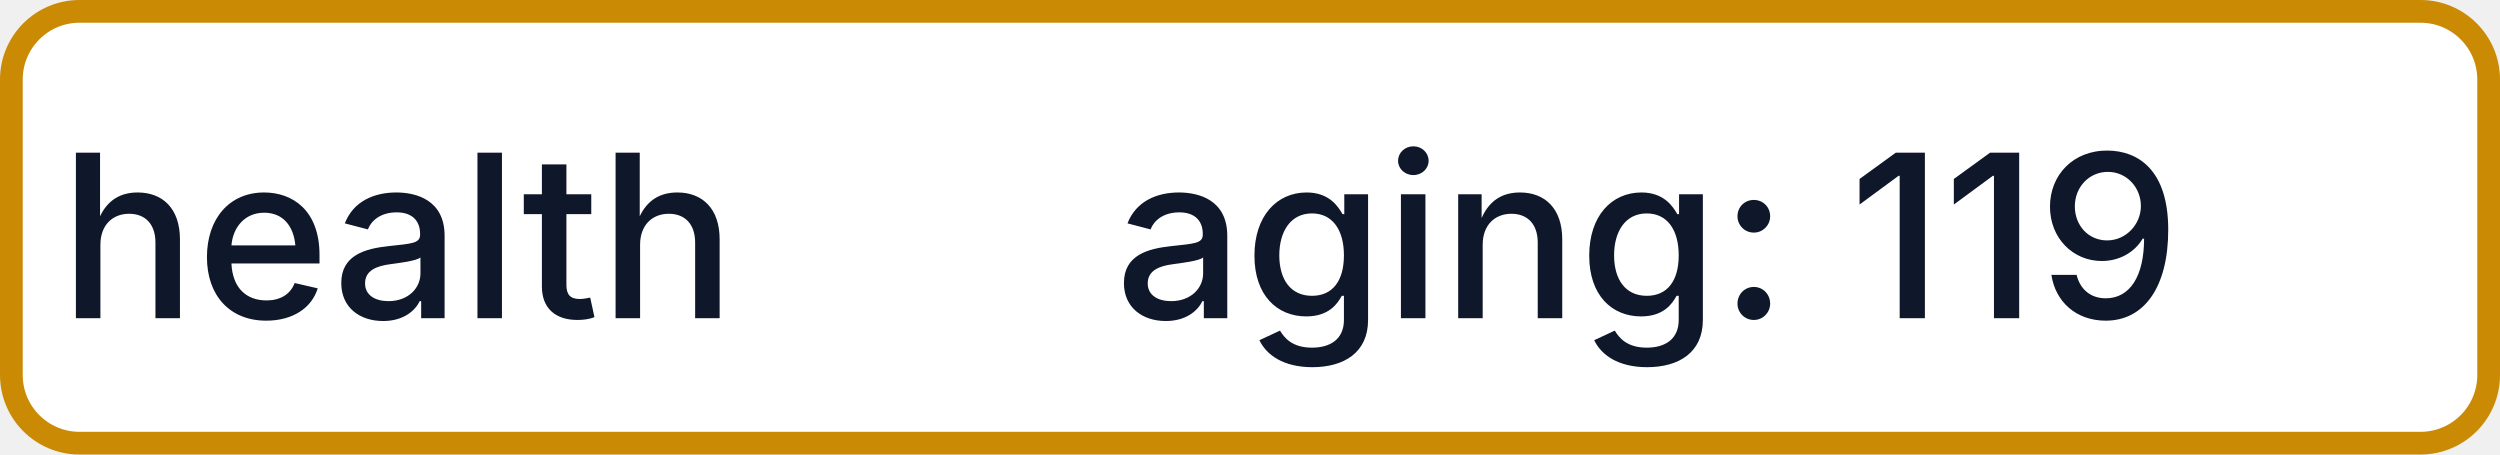
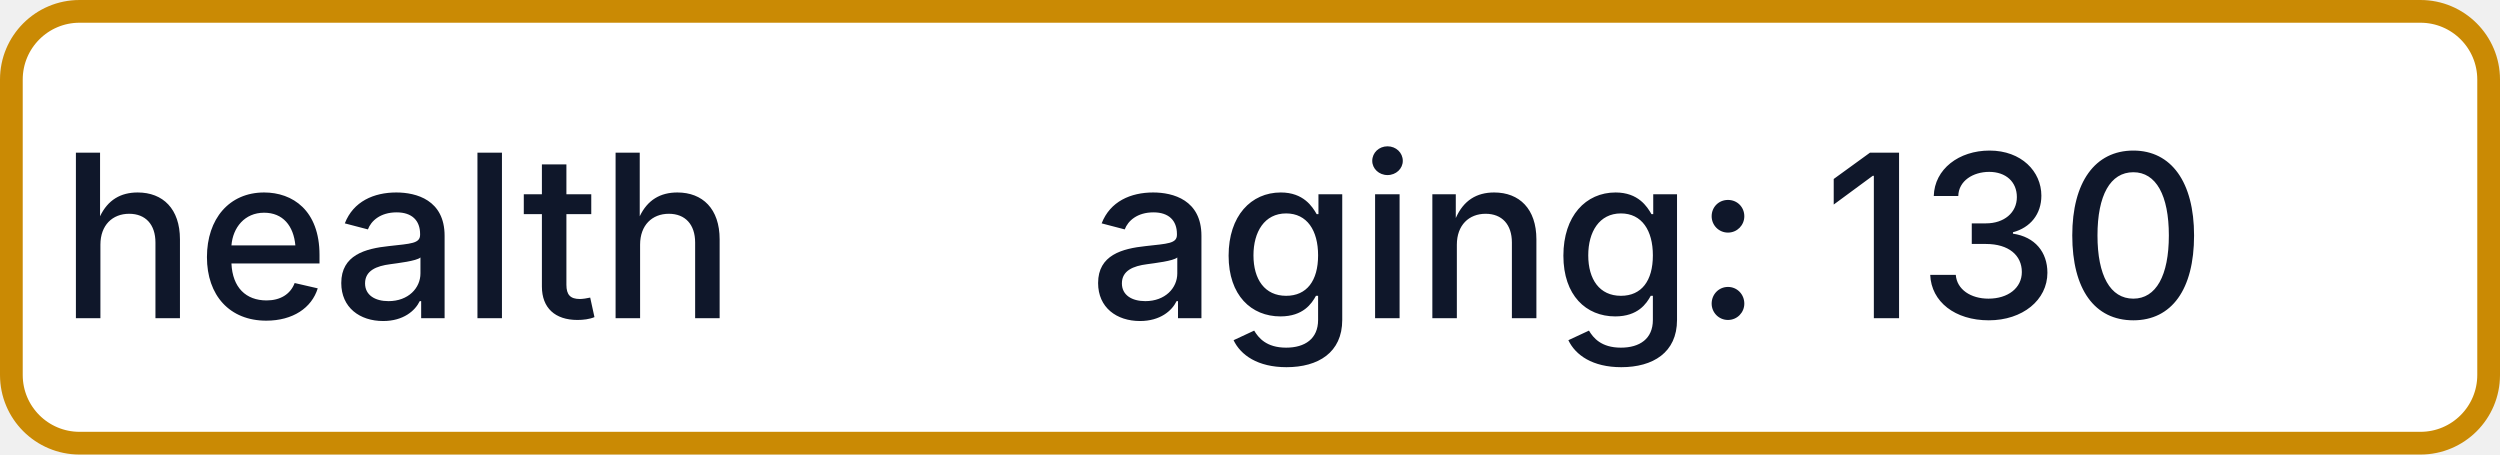
- <svg xmlns="http://www.w3.org/2000/svg" width="110" height="20" role="img" aria-label="health: aging: 119">
+ <svg xmlns="http://www.w3.org/2000/svg" width="110" height="20" role="img" aria-label="health: aging: 130">
  <rect x="0.5" y="0.5" width="109" height="19" rx="3" fill="#FFFFFF" stroke="#CA8A04" stroke-width="1" />
  <g fill="#0F172A" text-anchor="middle" font-family="-apple-system,BlinkMacSystemFont,Segoe UI,sans-serif" font-size="10" font-weight="500">
    <text x="17.5" y="14">health</text>
-     <text x="72.5" y="14" textLength="68" lengthAdjust="spacingAndGlyphs">aging: 119</text>
+     <text x="72.5" y="14" textLength="68" lengthAdjust="spacingAndGlyphs">aging: 130</text>
  </g>
</svg>
